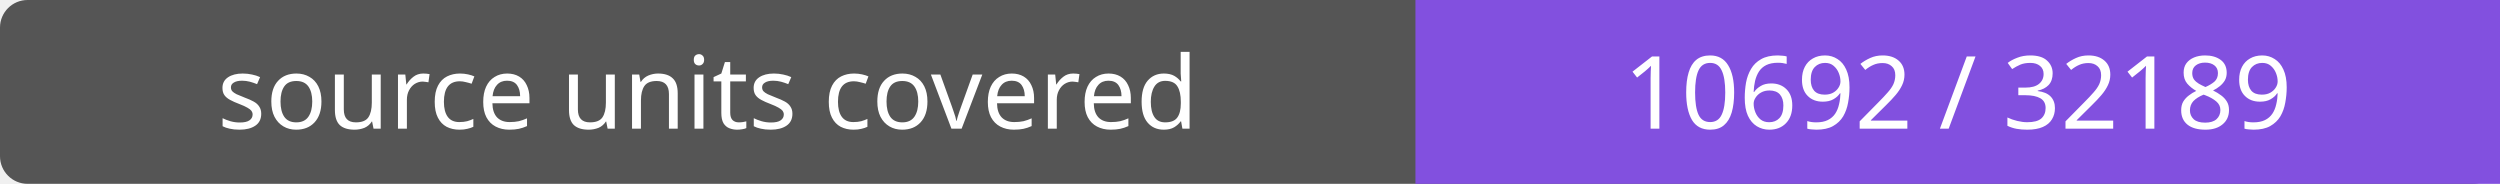
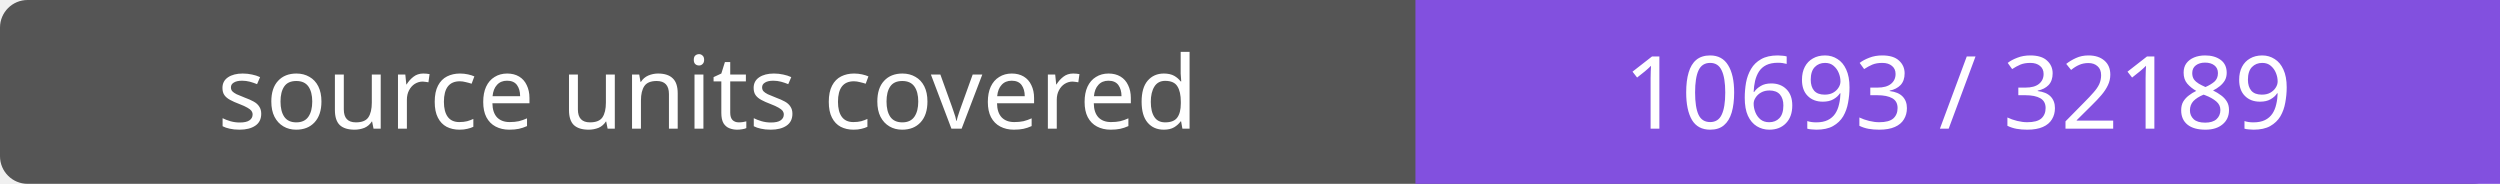
- <svg xmlns="http://www.w3.org/2000/svg" width="272" height="20" role="img" aria-label="source units covered: 10692 / 32189">
+ <svg xmlns="http://www.w3.org/2000/svg" width="272" height="20" role="img" aria-label="source units covered: 10693 / 32189">
  <rect width="272" height="20" rx="3" fill="#555" />
  <path fill="#8250df" d="M154 0h118v20H154z" />
  <g fill="#fff" text-anchor="middle" font-family="Verdana,sans-serif" font-size="11">
    <text x="77.0" y="14">source units covered</text>
-     <text x="213.0" y="14">10692 / 32189</text>
+     <text x="213.0" y="14">10693 / 32189</text>
  </g>
</svg>
